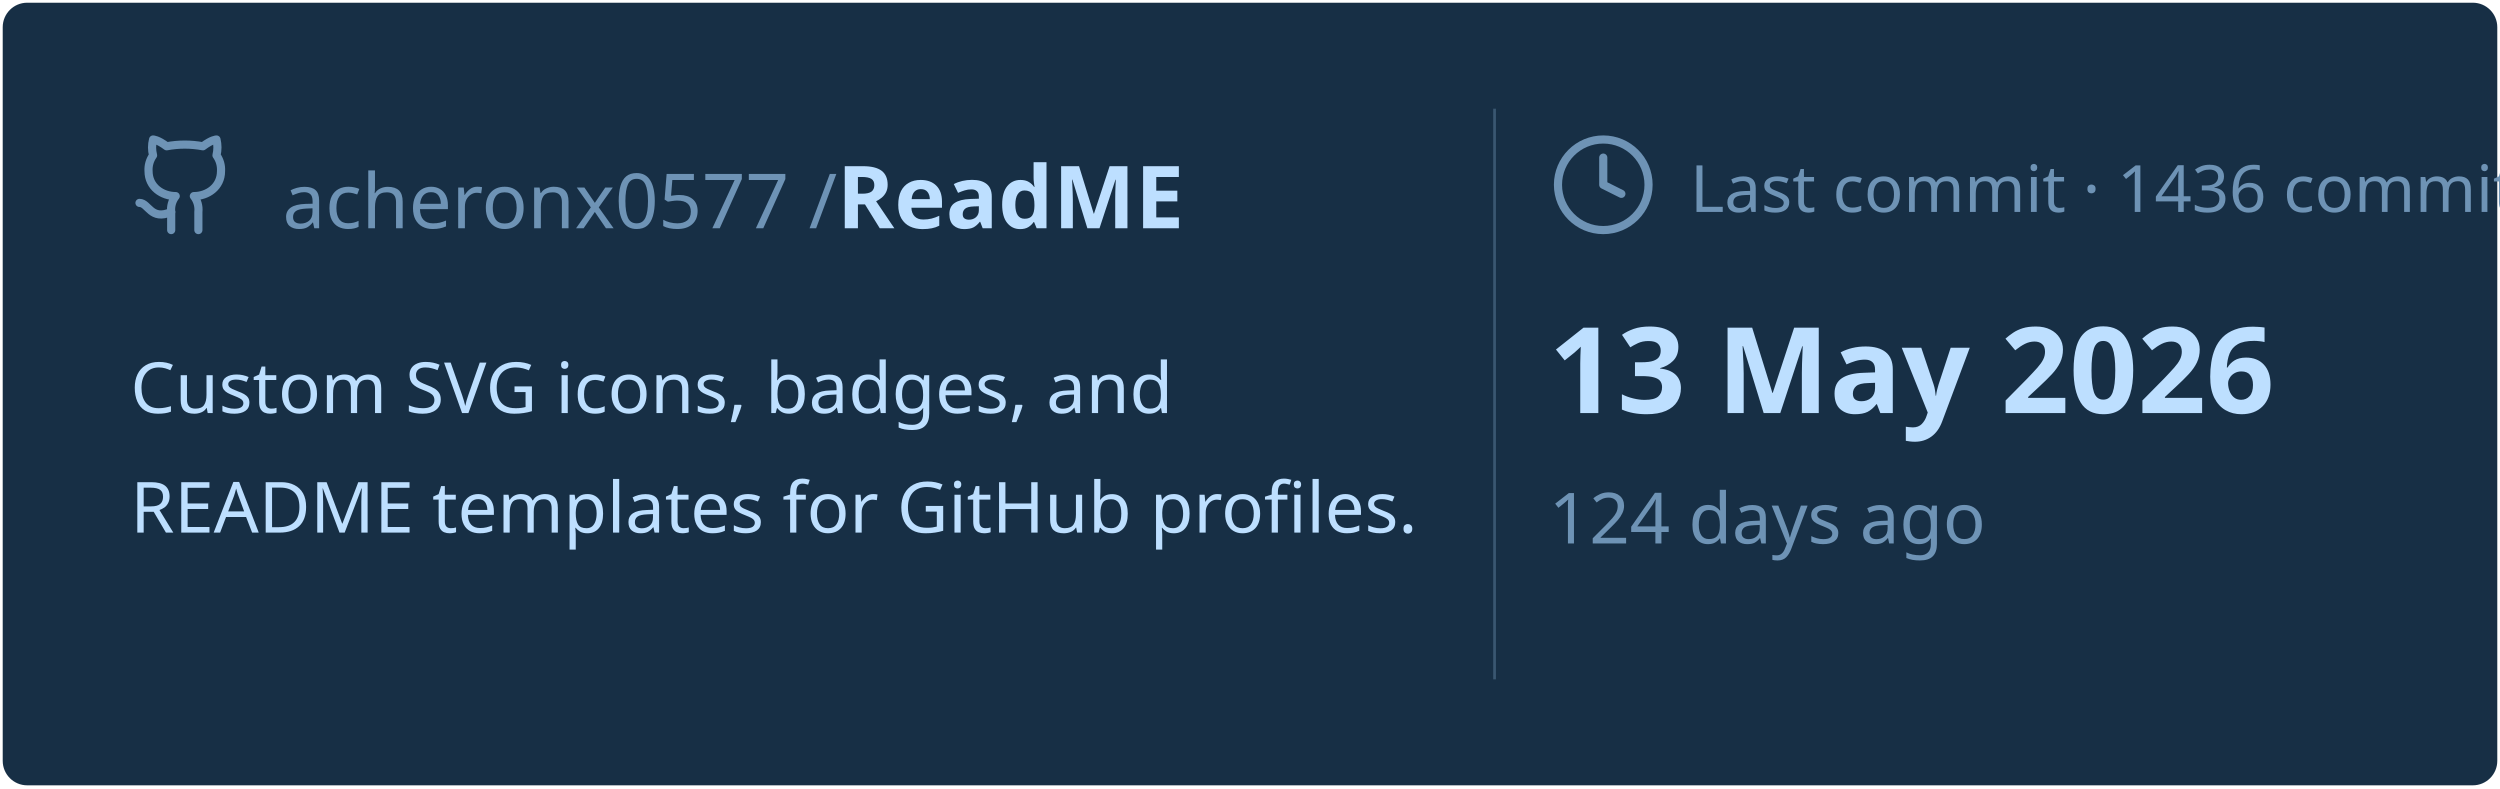
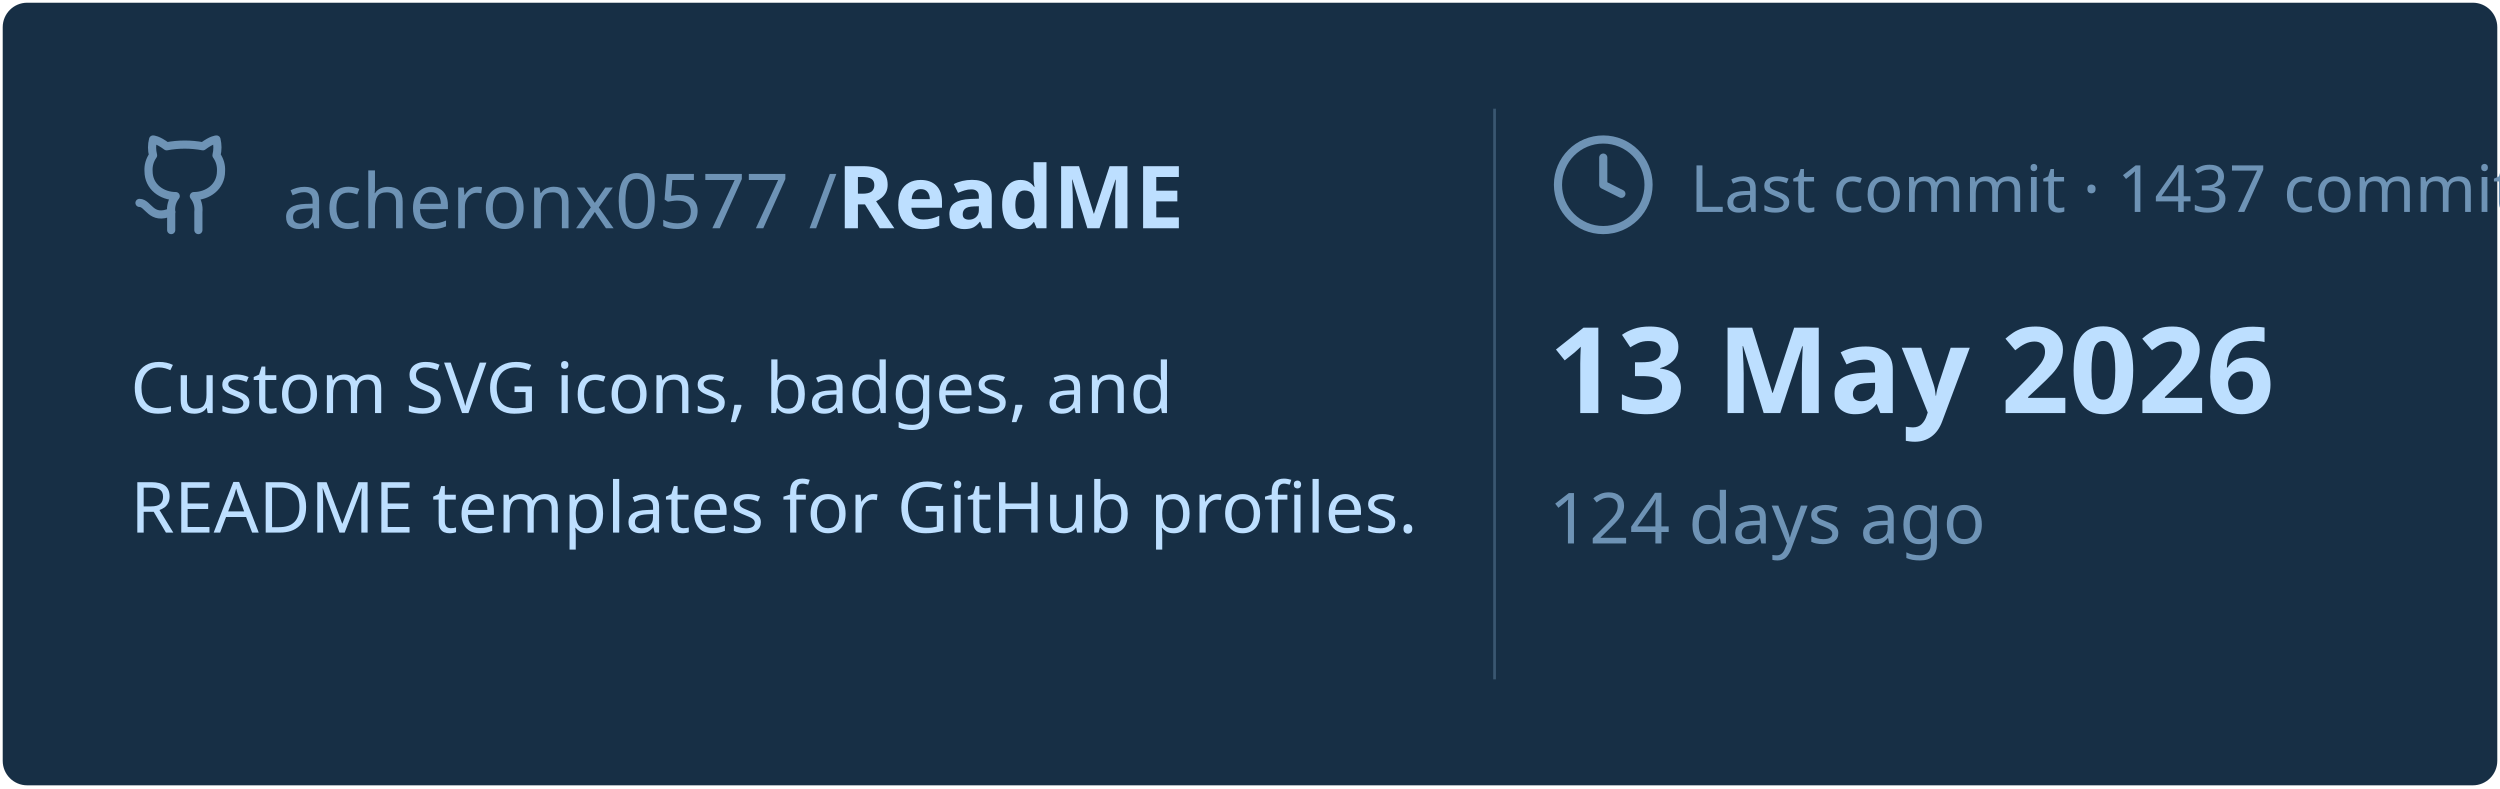
<svg xmlns="http://www.w3.org/2000/svg" viewBox="0 0 460 145" width="460px" height="145px">
  <rect stroke="#000000" stroke-opacity="0" fill="#172F45" rx="4.5" x="0.5" y="0.5" width="459" height="144" />
  <g transform="translate(24, 42)">
    <svg x="0" y="-18" width="20" height="20" viewBox="0 0 24 24" fill="none" stroke="#6E93B5" stroke-width="1.8" stroke-linecap="round" stroke-linejoin="round">
      <path d="M15 22v-4a4.8 4.8 0 0 0-1-3.5c3 0 6-2 6-5.5.08-1.25-.27-2.48-1-3.5.28-1.15.28-2.35 0-3.5 0 0-1 0-3 1.5-2.64-.5-5.36-.5-8 0C6 2 5 2 5 2c-.3 1.15-.3 2.35 0 3.5A5.403 5.403 0 0 0 4 9c0 3.5 3 5.5 6 5.5-.39.49-.68 1.05-.85 1.65-.17.6-.22 1.23-.15 1.85v4" />
      <path d="M9 18c-4.51 2-5-2-7-2" />
    </svg>
    <text x="28" y="0" font-family="&quot;Segoe UI&quot;, Ubuntu, sans-serif" font-size="14" font-weight="400" fill="#6E93B5">acheronx0577 /</text>
    <text x="130" y="0" font-family="&quot;Segoe UI&quot;, Ubuntu, sans-serif" font-size="16" font-weight="700" fill="#BDDFFF">ReadME</text>
  </g>
  <text x="24" y="76" font-family="&quot;Segoe UI&quot;, Ubuntu, sans-serif" font-size="13" font-weight="400" fill="#BDDFFF">Custom SVG icons, badges, and</text>
  <text x="24" y="98" font-family="&quot;Segoe UI&quot;, Ubuntu, sans-serif" font-size="13" font-weight="400" fill="#BDDFFF">README templates for GitHub profiles.</text>
  <line x1="275" y1="20" x2="275" y2="125" stroke="#6E93B5" stroke-width="0.5" stroke-opacity="0.4" />
  <svg x="285" y="24" width="20" height="20" viewBox="0 0 24 24" fill="none" stroke="#6E93B5" stroke-width="1.8" stroke-linecap="round" stroke-linejoin="round">
    <circle cx="12" cy="12" r="10" />
    <polyline points="12 6 12 12 16 14" />
  </svg>
-   <text x="311" y="39" font-family="&quot;Segoe UI&quot;, Ubuntu, sans-serif" font-size="12" font-weight="400" fill="#6E93B5">Last commit · 1436 commits</text>
+   <text x="311" y="39" font-family="&quot;Segoe UI&quot;, Ubuntu, sans-serif" font-size="12" font-weight="400" fill="#6E93B5">Last commit · 1437 commits</text>
  <text x="285" y="76" font-family="&quot;Segoe UI&quot;, Ubuntu, sans-serif" font-size="22" font-weight="700" fill="#BDDFFF">13 May 2026</text>
  <text x="285" y="100" font-family="&quot;Segoe UI&quot;, Ubuntu, sans-serif" font-size="13" font-weight="400" fill="#6E93B5">124 days ago</text>
</svg>
